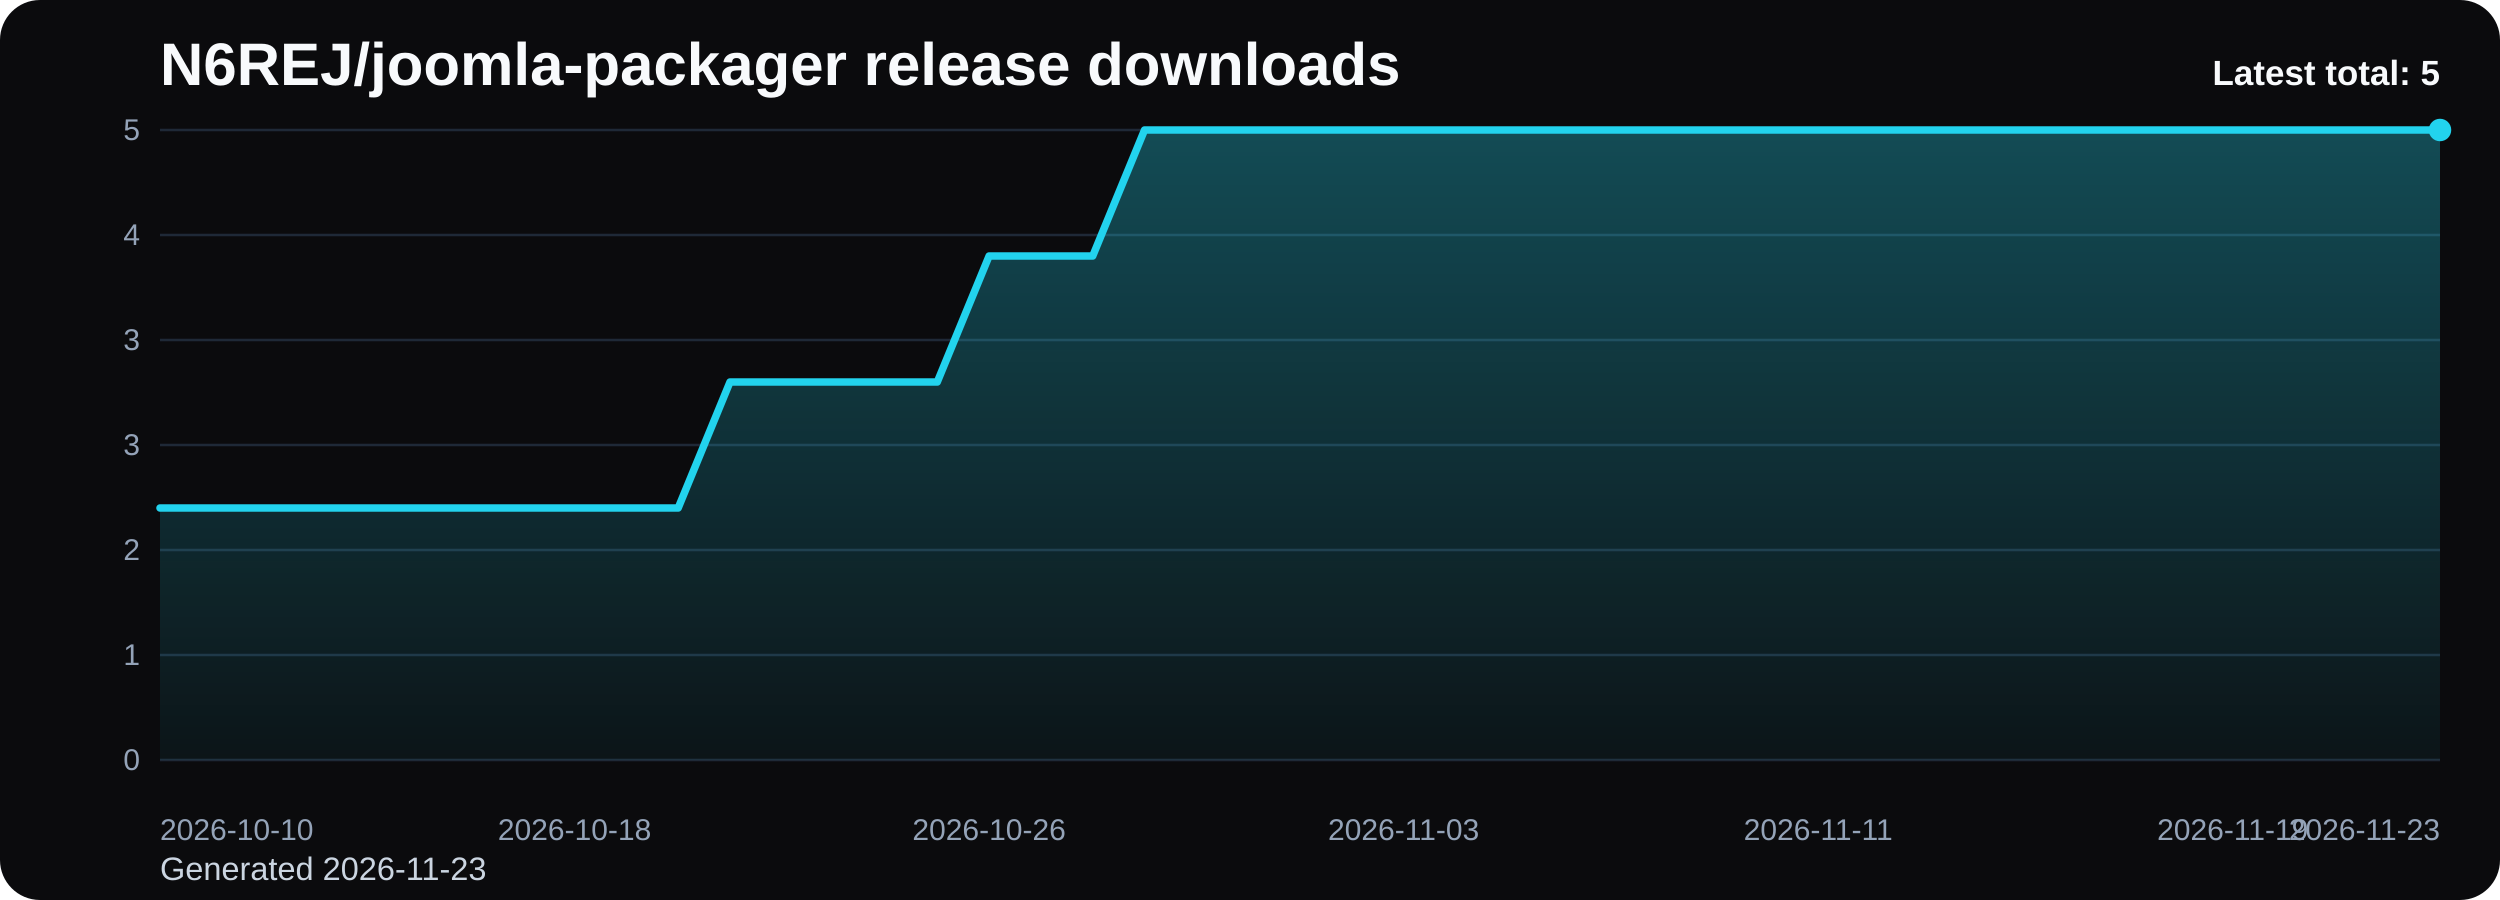
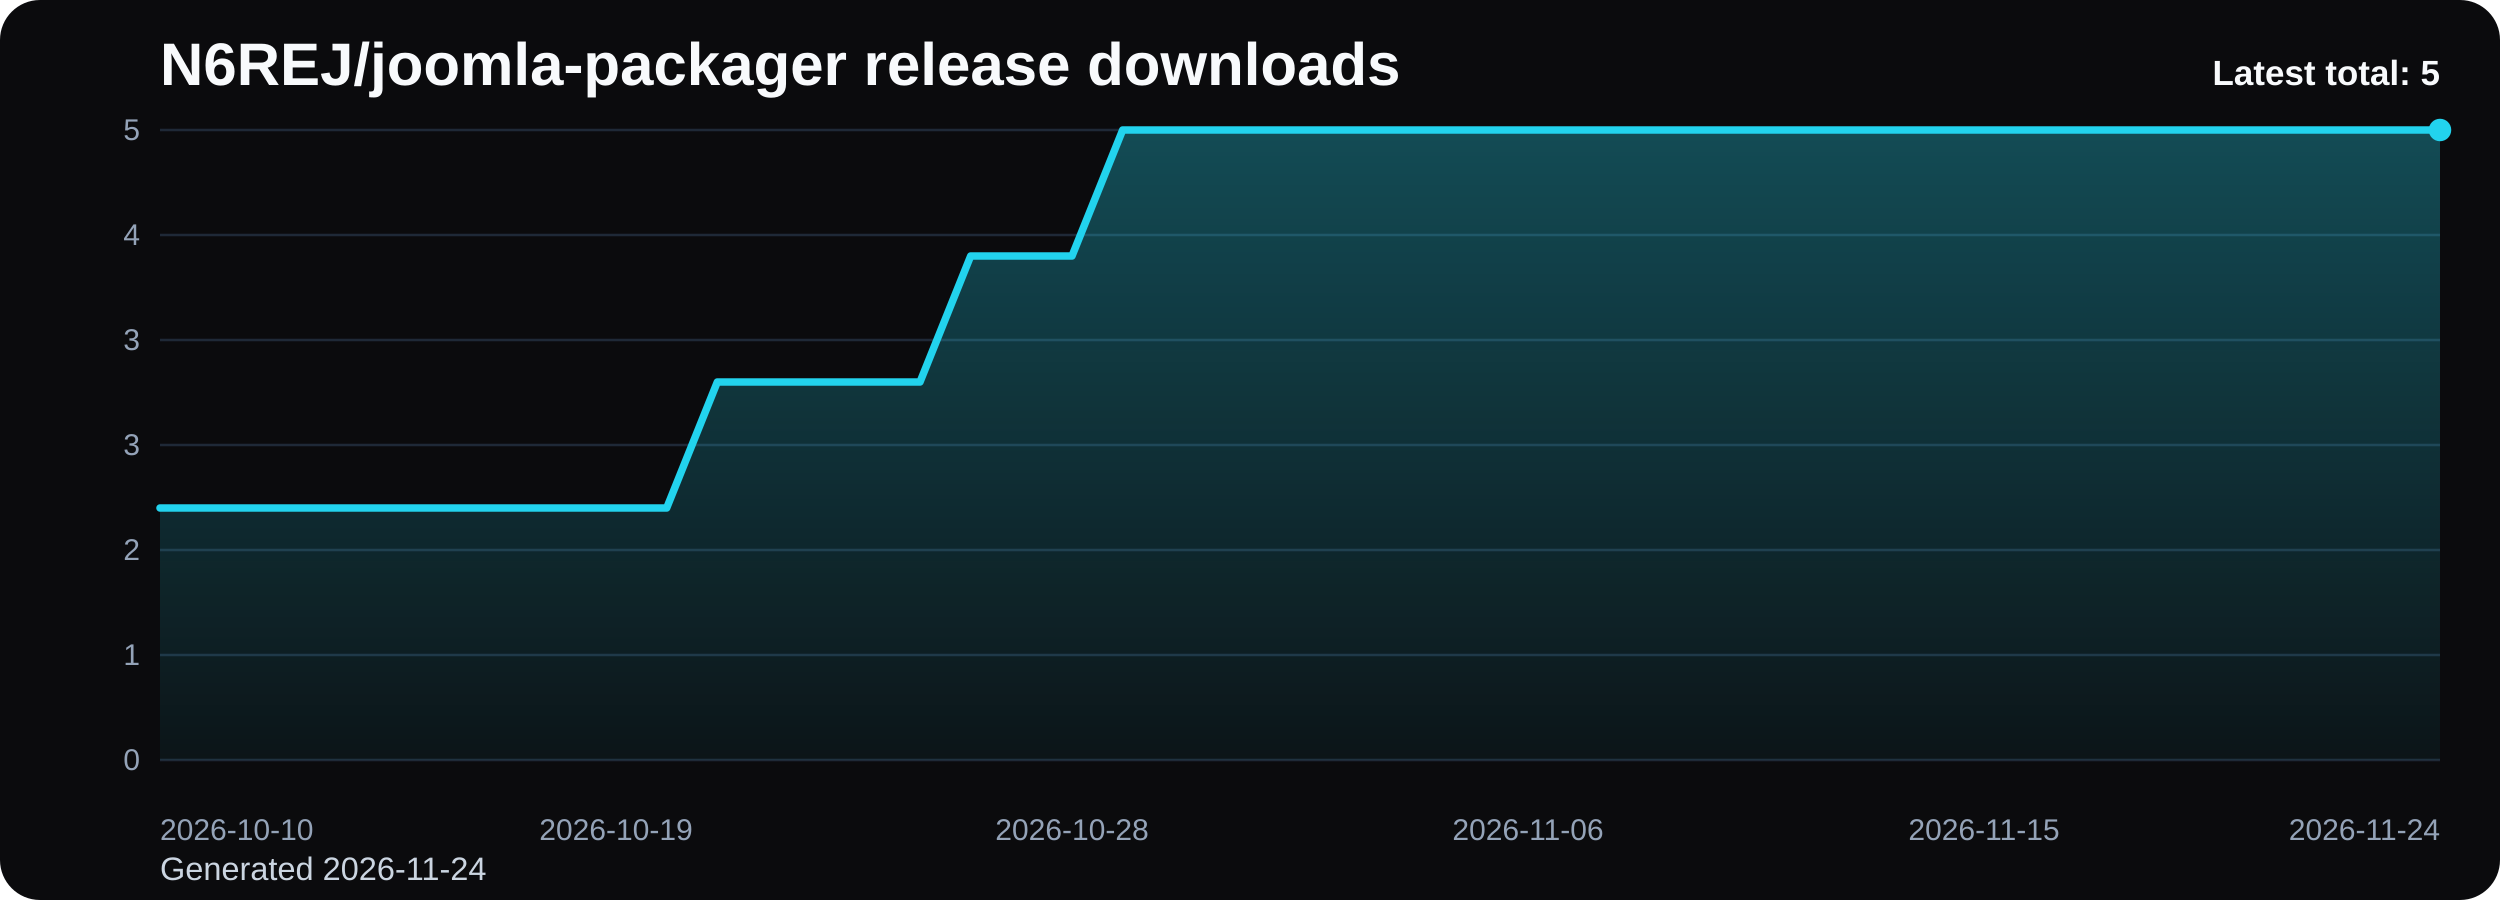
<svg xmlns="http://www.w3.org/2000/svg" viewBox="0 0 1000 360" role="img" aria-label="N6REJ/joomla-packager release downloads chart">
  <defs>
    <linearGradient id="fill-total-trend-black" x1="0" y1="0" x2="0" y2="1">
      <stop offset="0%" stop-color="#22d3ee" stop-opacity="0.32" />
      <stop offset="100%" stop-color="#22d3ee" stop-opacity="0.05" />
    </linearGradient>
    <style>
      .bg { fill: #0b0b0d; }
      .title { font: 700 24px Arial, sans-serif; fill: #f8fafc; }
      .sub { font: 400 13px Arial, sans-serif; fill: #cbd5e1; }
      .grid { stroke: #1f2937; stroke-width: 1; }
      .axis { font: 400 12px Arial, sans-serif; fill: #94a3b8; }
      .line { fill: none; stroke: #22d3ee; stroke-width: 3; stroke-linecap: round; stroke-linejoin: round; }
      .dot { fill: #22d3ee; }
      .value { font: 600 11px Arial, sans-serif; fill: #cbd5e1; }
      .latest { font: 700 14px Arial, sans-serif; fill: #f8fafc; }
    </style>
  </defs>
  <rect class="bg" x="0" y="0" width="1000" height="360" rx="16" />
  <text class="title" x="64" y="34">N6REJ/joomla-packager release downloads</text>
-   <text class="sub" x="64" y="352">Generated 2026-11-23</text>
+   <text class="sub" x="64" y="352">Generated 2026-11-24</text>
  <line x1="64" y1="52.00" x2="976" y2="52.00" class="grid" />
  <text x="56" y="56.00" text-anchor="end" class="axis">5</text>
  <line x1="64" y1="94.00" x2="976" y2="94.00" class="grid" />
  <text x="56" y="98.00" text-anchor="end" class="axis">4</text>
  <line x1="64" y1="136.00" x2="976" y2="136.00" class="grid" />
  <text x="56" y="140.00" text-anchor="end" class="axis">3</text>
  <line x1="64" y1="178.00" x2="976" y2="178.00" class="grid" />
  <text x="56" y="182.00" text-anchor="end" class="axis">3</text>
  <line x1="64" y1="220.00" x2="976" y2="220.00" class="grid" />
  <text x="56" y="224.00" text-anchor="end" class="axis">2</text>
  <line x1="64" y1="262.00" x2="976" y2="262.00" class="grid" />
  <text x="56" y="266.00" text-anchor="end" class="axis">1</text>
  <line x1="64" y1="304.00" x2="976" y2="304.00" class="grid" />
  <text x="56" y="308.00" text-anchor="end" class="axis">0</text>
-   <path d="M 64.00 304 L 64.00 203.20 L 84.73 203.20 L 105.45 203.20 L 126.18 203.20 L 146.91 203.20 L 167.64 203.20 L 188.36 203.20 L 209.09 203.20 L 229.82 203.20 L 250.55 203.20 L 271.27 203.20 L 292.00 152.80 L 312.73 152.80 L 333.45 152.80 L 354.18 152.80 L 374.91 152.80 L 395.64 102.40 L 416.36 102.40 L 437.09 102.40 L 457.82 52.00 L 478.55 52.00 L 499.27 52.00 L 520.00 52.00 L 540.73 52.00 L 561.45 52.00 L 582.18 52.00 L 602.91 52.00 L 623.64 52.00 L 644.36 52.00 L 665.09 52.00 L 685.82 52.00 L 706.55 52.00 L 727.27 52.00 L 748.00 52.00 L 768.73 52.00 L 789.45 52.00 L 810.18 52.00 L 830.91 52.00 L 851.64 52.00 L 872.36 52.00 L 893.09 52.00 L 913.82 52.00 L 934.55 52.00 L 955.27 52.00 L 976.00 52.00 L 976.00 304 Z" fill="url(#fill-total-trend-black)" />
-   <polyline class="line" points="64.00,203.20 84.73,203.20 105.45,203.20 126.18,203.20 146.91,203.20 167.64,203.20 188.36,203.20 209.09,203.20 229.82,203.20 250.55,203.20 271.27,203.20 292.00,152.80 312.73,152.80 333.45,152.80 354.18,152.80 374.91,152.80 395.64,102.40 416.36,102.40 437.09,102.40 457.82,52.00 478.55,52.00 499.27,52.00 520.00,52.00 540.73,52.00 561.45,52.00 582.18,52.00 602.91,52.00 623.64,52.00 644.36,52.00 665.09,52.00 685.82,52.00 706.55,52.00 727.27,52.00 748.00,52.00 768.73,52.00 789.45,52.00 810.18,52.00 830.91,52.00 851.64,52.00 872.36,52.00 893.09,52.00 913.82,52.00 934.55,52.00 955.27,52.00 976.00,52.00" />
+   <path d="M 64.00 304 L 64.00 203.20 L 84.27 203.20 L 104.53 203.20 L 124.80 203.20 L 145.07 203.20 L 165.33 203.20 L 185.60 203.20 L 205.87 203.20 L 226.13 203.20 L 246.40 203.20 L 266.67 203.20 L 286.93 152.80 L 307.20 152.80 L 327.47 152.80 L 347.73 152.80 L 368.00 152.80 L 388.27 102.40 L 408.53 102.40 L 428.80 102.40 L 449.07 52.00 L 469.33 52.00 L 489.60 52.00 L 509.87 52.00 L 530.13 52.00 L 550.40 52.00 L 570.67 52.00 L 590.93 52.00 L 611.20 52.00 L 631.47 52.00 L 651.73 52.00 L 672.00 52.00 L 692.27 52.00 L 712.53 52.00 L 732.80 52.00 L 753.07 52.00 L 773.33 52.00 L 793.60 52.00 L 813.87 52.00 L 834.13 52.00 L 854.40 52.00 L 874.67 52.00 L 894.93 52.00 L 915.20 52.00 L 935.47 52.00 L 955.73 52.00 L 976.00 52.00 L 976.00 304 Z" fill="url(#fill-total-trend-black)" />
+   <polyline class="line" points="64.00,203.20 84.27,203.20 104.53,203.20 124.80,203.20 145.07,203.20 165.33,203.20 185.60,203.20 205.87,203.20 226.13,203.20 246.40,203.20 266.67,203.20 286.93,152.80 307.20,152.80 327.47,152.80 347.73,152.80 368.00,152.80 388.27,102.40 408.53,102.40 428.80,102.40 449.07,52.00 469.33,52.00 489.60,52.00 509.87,52.00 530.13,52.00 550.40,52.00 570.67,52.00 590.93,52.00 611.20,52.00 631.47,52.00 651.73,52.00 672.00,52.00 692.27,52.00 712.53,52.00 732.80,52.00 753.07,52.00 773.33,52.00 793.60,52.00 813.87,52.00 834.13,52.00 854.40,52.00 874.67,52.00 894.93,52.00 915.20,52.00 935.47,52.00 955.73,52.00 976.00,52.00" />
  <circle class="dot" cx="976.00" cy="52.00" r="4.5" />
  <text class="axis" x="64.00" y="336" text-anchor="start">2026-10-10</text>
-   <text class="axis" x="229.82" y="336" text-anchor="middle">2026-10-18</text>
-   <text class="axis" x="395.64" y="336" text-anchor="middle">2026-10-26</text>
-   <text class="axis" x="561.45" y="336" text-anchor="middle">2026-11-03</text>
-   <text class="axis" x="727.27" y="336" text-anchor="middle">2026-11-11</text>
-   <text class="axis" x="893.09" y="336" text-anchor="middle">2026-11-19</text>
-   <text class="axis" x="976.00" y="336" text-anchor="end">2026-11-23</text>
+   <text class="axis" x="246.40" y="336" text-anchor="middle">2026-10-19</text>
+   <text class="axis" x="428.80" y="336" text-anchor="middle">2026-10-28</text>
+   <text class="axis" x="611.20" y="336" text-anchor="middle">2026-11-06</text>
+   <text class="axis" x="793.60" y="336" text-anchor="middle">2026-11-15</text>
+   <text class="axis" x="976.00" y="336" text-anchor="end">2026-11-24</text>
  <text class="latest" x="976" y="34" text-anchor="end">Latest total: 5</text>
</svg>
